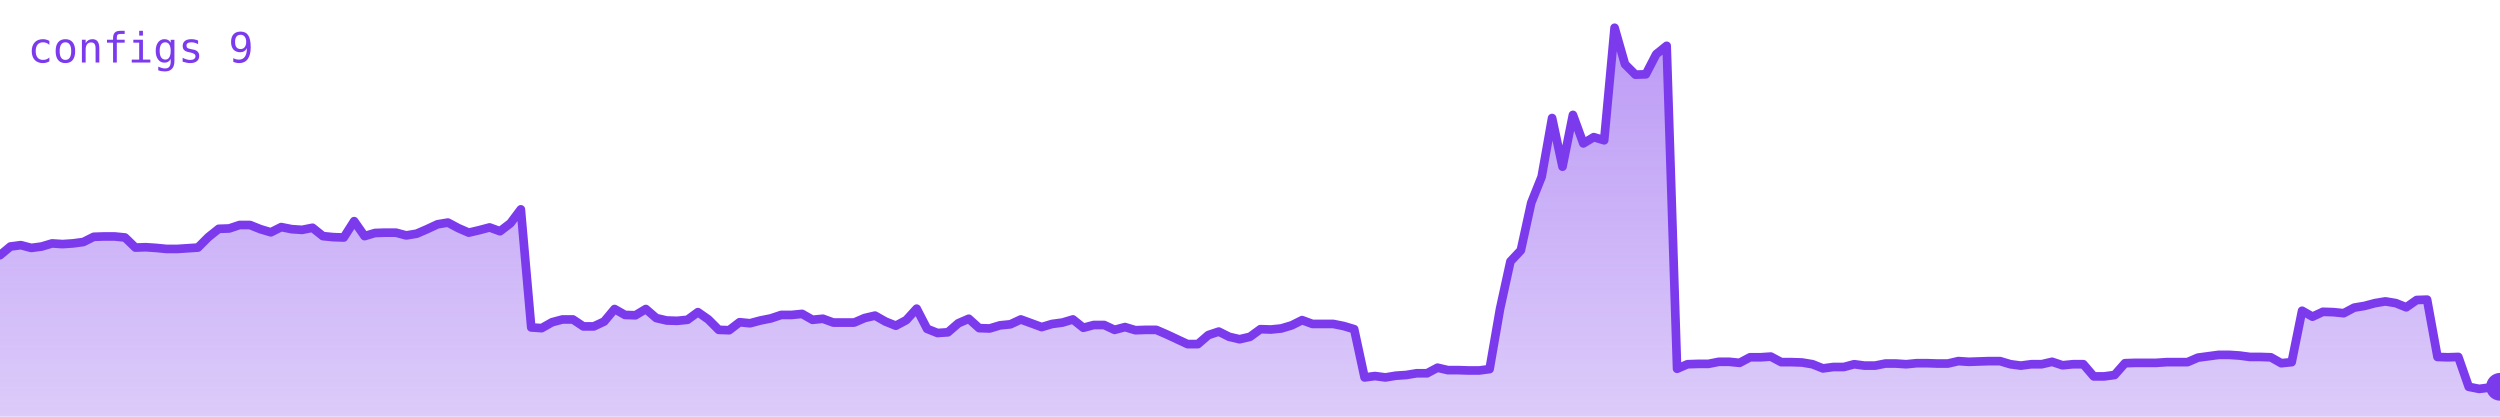
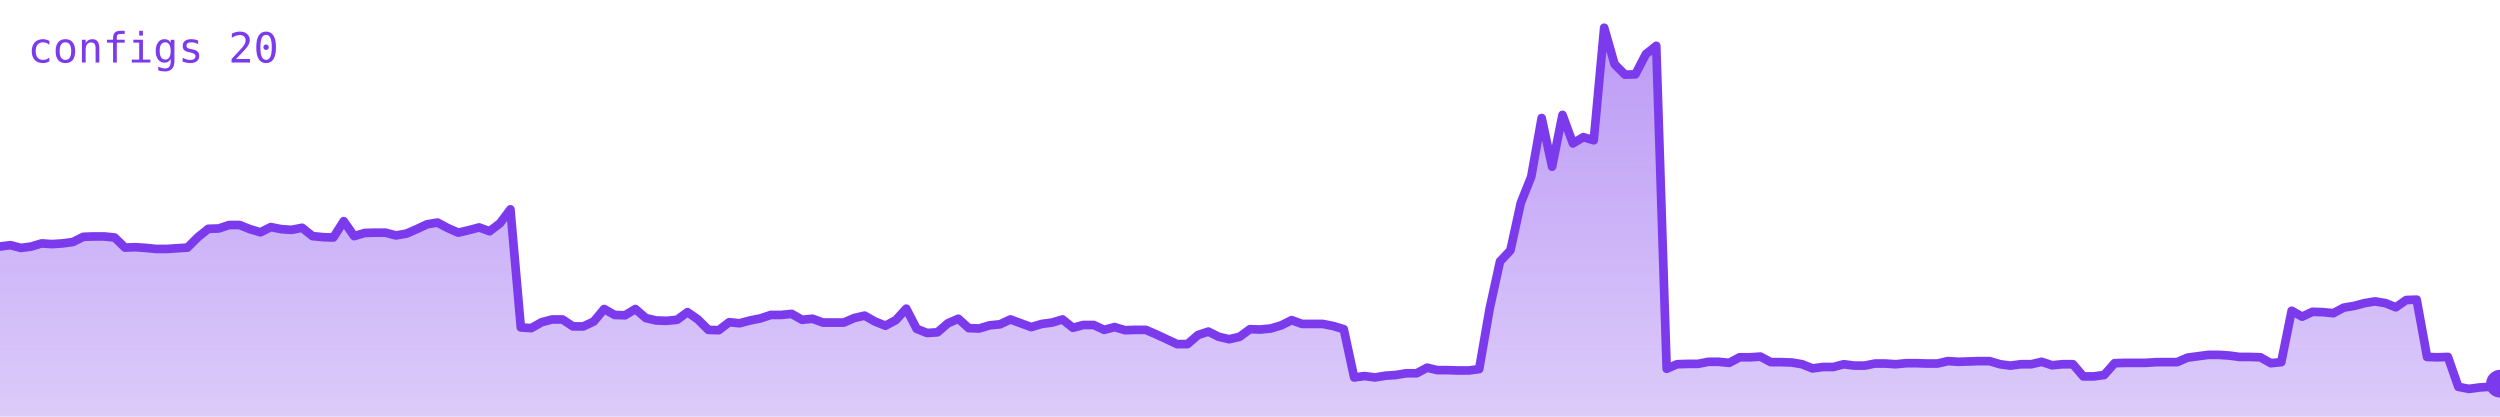
<svg xmlns="http://www.w3.org/2000/svg" viewBox="0 0 720 120" width="720" height="120" role="img" aria-label="configs">
  <defs>
    <linearGradient id="g" x1="0" y1="0" x2="0" y2="1">
      <stop offset="0%" stop-color="#7c3aed" stop-opacity="0.35" />
      <stop offset="100%" stop-color="#7c3aed" stop-opacity="0.02" />
    </linearGradient>
  </defs>
-   <polygon points="0,120 0.0,73.5 3.0,71.0 6.0,70.6 9.0,71.4 12.0,71.0 15.0,70.1 18.0,70.3 21.0,70.1 24.0,69.7 27.0,68.2 30.0,68.1 33.0,68.1 36.0,68.4 39.0,71.3 42.0,71.2 45.0,71.4 48.0,71.7 51.0,71.7 54.0,71.5 57.0,71.3 60.0,68.3 63.0,65.9 66.0,65.8 69.0,64.8 72.0,64.8 75.0,66.0 78.0,66.9 81.0,65.4 84.0,66.0 87.0,66.2 90.0,65.6 93.0,68.0 96.0,68.3 99.0,68.4 102.0,63.7 105.0,68.0 108.0,67.1 111.0,67.0 114.0,67.0 117.0,67.8 120.0,67.3 123.0,66.0 126.0,64.6 129.0,64.1 132.0,65.7 135.0,67.0 138.0,66.3 141.0,65.5 144.0,66.6 147.0,64.3 150.0,60.3 153.0,94.3 156.0,94.5 159.0,92.8 162.0,92.0 165.0,92.0 168.0,94.0 171.0,94.0 174.0,92.6 177.0,89.0 180.0,90.7 183.0,90.8 186.0,89.0 189.0,91.6 192.0,92.3 195.0,92.4 198.0,92.1 201.0,89.9 204.0,92.0 207.0,95.0 210.0,95.1 213.0,92.8 216.0,93.1 219.0,92.3 222.0,91.7 225.0,90.7 228.0,90.7 231.0,90.4 234.0,92.1 237.0,91.8 240.0,92.9 243.0,92.9 246.0,92.9 249.0,91.6 252.0,90.9 255.0,92.6 258.0,93.8 261.0,92.2 264.0,88.9 267.0,94.7 270.0,95.9 273.0,95.7 276.0,93.1 279.0,91.8 282.0,94.5 285.0,94.6 288.0,93.7 291.0,93.4 294.0,92.0 297.0,93.1 300.0,94.2 303.0,93.3 306.0,92.9 309.0,92.0 312.0,94.4 315.0,93.6 318.0,93.6 321.0,95.0 324.0,94.2 327.0,95.1 330.0,95.0 333.0,95.0 336.0,96.3 339.0,97.7 342.0,99.1 345.0,99.1 348.0,96.5 351.0,95.5 354.0,97.0 357.0,97.7 360.0,97.0 363.0,94.8 366.0,94.9 369.0,94.6 372.0,93.7 375.0,92.2 378.0,93.3 381.0,93.3 384.0,93.3 387.0,93.9 390.0,94.8 393.0,108.7 396.0,108.3 399.0,108.7 402.0,108.2 405.0,108.0 408.0,107.5 411.0,107.5 414.0,105.9 417.0,106.6 420.0,106.6 423.0,106.7 426.0,106.7 429.0,106.3 432.0,89.0 435.0,75.3 438.0,72.1 441.0,58.4 444.0,50.9 447.0,34.0 450.0,48.0 453.0,33.1 456.0,41.3 459.0,39.5 462.0,40.4 465.0,8.0 468.0,18.5 471.0,21.5 474.0,21.4 477.0,15.6 480.0,13.2 483.0,106.2 486.0,104.9 489.0,104.8 492.0,104.8 495.0,104.2 498.0,104.2 501.0,104.5 504.0,102.9 507.0,102.9 510.0,102.7 513.0,104.3 516.0,104.3 519.0,104.4 522.0,104.9 525.0,106.1 528.0,105.7 531.0,105.7 534.0,104.9 537.0,105.3 540.0,105.3 543.0,104.7 546.0,104.7 549.0,104.9 552.0,104.6 555.0,104.6 558.0,104.7 561.0,104.7 564.0,104.0 567.0,104.2 570.0,104.1 573.0,104.0 576.0,104.0 579.0,104.9 582.0,105.3 585.0,104.9 588.0,104.9 591.0,104.2 594.0,105.2 597.0,104.9 600.0,104.9 603.0,108.4 606.0,108.4 609.0,108.0 612.0,104.6 615.0,104.5 618.0,104.5 621.0,104.5 624.0,104.3 627.0,104.3 630.0,104.3 633.0,103.0 636.0,102.6 639.0,102.2 642.0,102.2 645.0,102.4 648.0,102.8 651.0,102.8 654.0,102.9 657.0,104.6 660.0,104.3 663.0,89.5 666.0,91.2 669.0,89.8 672.0,89.9 675.0,90.2 678.0,88.6 681.0,88.1 684.0,87.3 687.0,86.8 690.0,87.3 693.0,88.5 696.0,86.4 699.0,86.3 702.0,102.8 705.0,102.9 708.0,102.8 711.0,111.4 714.0,112.0 717.0,111.6 720.0,111.4 720,120" fill="#7c3aed" opacity="0.25" />
-   <polygon points="0,120 0.0,73.5 3.0,71.0 6.0,70.6 9.0,71.4 12.0,71.0 15.0,70.1 18.0,70.3 21.0,70.1 24.0,69.7 27.0,68.2 30.0,68.1 33.0,68.1 36.0,68.4 39.0,71.3 42.0,71.2 45.0,71.4 48.0,71.7 51.0,71.7 54.0,71.5 57.0,71.3 60.0,68.3 63.0,65.9 66.0,65.8 69.0,64.8 72.0,64.8 75.0,66.0 78.0,66.9 81.0,65.4 84.0,66.0 87.0,66.2 90.0,65.6 93.0,68.0 96.0,68.3 99.0,68.4 102.0,63.7 105.0,68.0 108.0,67.1 111.0,67.0 114.0,67.0 117.0,67.8 120.0,67.3 123.0,66.0 126.0,64.6 129.0,64.1 132.0,65.7 135.0,67.0 138.0,66.3 141.0,65.5 144.0,66.6 147.0,64.3 150.0,60.3 153.0,94.3 156.0,94.5 159.0,92.8 162.0,92.0 165.0,92.0 168.0,94.0 171.0,94.0 174.0,92.6 177.0,89.0 180.0,90.7 183.0,90.8 186.0,89.0 189.0,91.6 192.0,92.3 195.0,92.4 198.0,92.1 201.0,89.9 204.0,92.0 207.0,95.0 210.0,95.1 213.0,92.8 216.0,93.1 219.0,92.3 222.0,91.7 225.0,90.7 228.0,90.7 231.0,90.4 234.0,92.1 237.0,91.8 240.0,92.9 243.0,92.9 246.0,92.9 249.0,91.6 252.0,90.9 255.0,92.6 258.0,93.8 261.0,92.2 264.0,88.9 267.0,94.7 270.0,95.9 273.0,95.7 276.0,93.1 279.0,91.8 282.0,94.5 285.0,94.6 288.0,93.7 291.0,93.4 294.0,92.0 297.0,93.1 300.0,94.2 303.0,93.3 306.0,92.9 309.0,92.0 312.0,94.4 315.0,93.6 318.0,93.6 321.0,95.0 324.0,94.2 327.0,95.1 330.0,95.0 333.0,95.0 336.0,96.3 339.0,97.7 342.0,99.1 345.0,99.1 348.0,96.5 351.0,95.5 354.0,97.0 357.0,97.7 360.0,97.0 363.0,94.8 366.0,94.9 369.0,94.6 372.0,93.7 375.0,92.2 378.0,93.3 381.0,93.3 384.0,93.3 387.0,93.9 390.0,94.8 393.0,108.7 396.0,108.3 399.0,108.7 402.0,108.2 405.0,108.0 408.0,107.5 411.0,107.5 414.0,105.9 417.0,106.6 420.0,106.6 423.0,106.7 426.0,106.7 429.0,106.3 432.0,89.0 435.0,75.3 438.0,72.1 441.0,58.4 444.0,50.9 447.0,34.0 450.0,48.0 453.0,33.1 456.0,41.3 459.0,39.5 462.0,40.4 465.0,8.0 468.0,18.5 471.0,21.5 474.0,21.4 477.0,15.6 480.0,13.2 483.0,106.2 486.0,104.9 489.0,104.8 492.0,104.8 495.0,104.2 498.0,104.2 501.0,104.5 504.0,102.9 507.0,102.9 510.0,102.7 513.0,104.3 516.0,104.3 519.0,104.4 522.0,104.9 525.0,106.1 528.0,105.7 531.0,105.7 534.0,104.9 537.0,105.3 540.0,105.3 543.0,104.7 546.0,104.7 549.0,104.9 552.0,104.6 555.0,104.6 558.0,104.7 561.0,104.7 564.0,104.0 567.0,104.2 570.0,104.1 573.0,104.0 576.0,104.0 579.0,104.9 582.0,105.3 585.0,104.9 588.0,104.9 591.0,104.2 594.0,105.2 597.0,104.9 600.0,104.9 603.0,108.4 606.0,108.4 609.0,108.0 612.0,104.6 615.0,104.5 618.0,104.5 621.0,104.5 624.0,104.3 627.0,104.3 630.0,104.3 633.0,103.0 636.0,102.6 639.0,102.2 642.0,102.2 645.0,102.4 648.0,102.8 651.0,102.8 654.0,102.9 657.0,104.6 660.0,104.3 663.0,89.5 666.0,91.2 669.0,89.8 672.0,89.9 675.0,90.2 678.0,88.6 681.0,88.1 684.0,87.3 687.0,86.8 690.0,87.3 693.0,88.5 696.0,86.4 699.0,86.3 702.0,102.8 705.0,102.9 708.0,102.8 711.0,111.4 714.0,112.0 717.0,111.6 720.0,111.4 720,120" fill="url(#g)" />
-   <polyline points="0.0,73.5 3.0,71.0 6.0,70.6 9.0,71.4 12.0,71.0 15.0,70.1 18.0,70.3 21.0,70.1 24.0,69.7 27.0,68.2 30.0,68.1 33.0,68.1 36.0,68.4 39.0,71.3 42.0,71.2 45.0,71.4 48.0,71.7 51.0,71.7 54.0,71.5 57.0,71.3 60.0,68.3 63.0,65.9 66.0,65.8 69.0,64.8 72.0,64.8 75.0,66.0 78.0,66.9 81.0,65.4 84.0,66.0 87.0,66.2 90.0,65.6 93.0,68.0 96.0,68.3 99.0,68.4 102.0,63.7 105.0,68.0 108.0,67.1 111.0,67.0 114.0,67.0 117.0,67.8 120.0,67.3 123.0,66.0 126.0,64.6 129.0,64.1 132.0,65.7 135.0,67.0 138.0,66.3 141.0,65.5 144.0,66.6 147.0,64.3 150.0,60.3 153.0,94.3 156.0,94.5 159.0,92.8 162.0,92.0 165.0,92.0 168.0,94.0 171.0,94.0 174.0,92.6 177.0,89.0 180.0,90.7 183.0,90.8 186.0,89.0 189.0,91.6 192.0,92.3 195.0,92.4 198.0,92.1 201.0,89.9 204.0,92.0 207.0,95.0 210.0,95.1 213.0,92.8 216.0,93.1 219.0,92.3 222.0,91.7 225.0,90.7 228.0,90.7 231.0,90.4 234.0,92.1 237.0,91.8 240.0,92.9 243.0,92.9 246.0,92.9 249.0,91.6 252.0,90.9 255.0,92.6 258.0,93.8 261.0,92.2 264.0,88.9 267.0,94.7 270.0,95.9 273.0,95.7 276.0,93.1 279.0,91.8 282.0,94.5 285.0,94.6 288.0,93.7 291.0,93.4 294.0,92.0 297.0,93.1 300.0,94.2 303.0,93.3 306.0,92.9 309.0,92.0 312.0,94.4 315.0,93.6 318.0,93.6 321.0,95.0 324.0,94.2 327.0,95.1 330.0,95.0 333.0,95.0 336.0,96.3 339.0,97.7 342.0,99.1 345.0,99.1 348.0,96.5 351.0,95.5 354.0,97.0 357.0,97.7 360.0,97.0 363.0,94.8 366.0,94.9 369.0,94.6 372.0,93.7 375.0,92.2 378.0,93.3 381.0,93.3 384.0,93.3 387.0,93.9 390.0,94.8 393.0,108.7 396.0,108.3 399.0,108.7 402.0,108.2 405.0,108.0 408.0,107.5 411.0,107.5 414.0,105.9 417.0,106.6 420.0,106.6 423.0,106.7 426.0,106.7 429.0,106.3 432.0,89.0 435.0,75.3 438.0,72.1 441.0,58.4 444.0,50.9 447.0,34.0 450.0,48.0 453.0,33.1 456.0,41.3 459.0,39.5 462.0,40.4 465.0,8.0 468.0,18.5 471.0,21.5 474.0,21.4 477.0,15.6 480.0,13.2 483.0,106.2 486.0,104.9 489.0,104.8 492.0,104.8 495.0,104.2 498.0,104.2 501.0,104.5 504.0,102.9 507.0,102.9 510.0,102.7 513.0,104.3 516.0,104.3 519.0,104.4 522.0,104.9 525.0,106.1 528.0,105.7 531.0,105.7 534.0,104.9 537.0,105.3 540.0,105.3 543.0,104.7 546.0,104.7 549.0,104.9 552.0,104.6 555.0,104.6 558.0,104.7 561.0,104.7 564.0,104.0 567.0,104.2 570.0,104.1 573.0,104.0 576.0,104.0 579.0,104.9 582.0,105.3 585.0,104.9 588.0,104.9 591.0,104.2 594.0,105.2 597.0,104.9 600.0,104.9 603.0,108.4 606.0,108.4 609.0,108.0 612.0,104.6 615.0,104.5 618.0,104.5 621.0,104.5 624.0,104.3 627.0,104.3 630.0,104.3 633.0,103.0 636.0,102.6 639.0,102.2 642.0,102.2 645.0,102.4 648.0,102.8 651.0,102.8 654.0,102.9 657.0,104.6 660.0,104.3 663.0,89.5 666.0,91.2 669.0,89.8 672.0,89.9 675.0,90.2 678.0,88.6 681.0,88.1 684.0,87.3 687.0,86.8 690.0,87.3 693.0,88.5 696.0,86.4 699.0,86.3 702.0,102.8 705.0,102.9 708.0,102.8 711.0,111.4 714.0,112.0 717.0,111.6 720.0,111.4" fill="none" stroke="#7c3aed" stroke-width="2.5" stroke-linejoin="round" stroke-linecap="round" />
-   <circle cx="720.0" cy="111.4" r="4" fill="#7c3aed" />
-   <text x="8" y="18" font-family="monospace" font-size="12" fill="#7c3aed">configs 9</text>
+   <polygon points="0,120 0.0,71.0 3.0,70.6 6.0,71.4 9.0,71.0 12.0,70.1 15.0,70.3 18.0,70.1 21.0,69.7 24.0,68.2 27.0,68.1 30.0,68.1 33.0,68.4 36.0,71.3 39.0,71.2 42.0,71.4 45.0,71.7 48.0,71.7 51.0,71.5 54.0,71.3 57.0,68.3 60.0,65.9 63.0,65.8 66.0,64.8 69.0,64.8 72.0,66.0 75.0,66.9 78.0,65.4 81.0,66.0 84.0,66.2 87.0,65.6 90.0,68.0 93.0,68.3 96.0,68.4 99.0,63.7 102.0,68.0 105.0,67.1 108.0,67.0 111.0,67.0 114.0,67.8 117.0,67.3 120.0,66.0 123.0,64.6 126.0,64.1 129.0,65.7 132.0,67.0 135.0,66.3 138.0,65.5 141.0,66.6 144.0,64.3 147.0,60.3 150.0,94.3 153.0,94.5 156.0,92.8 159.0,92.0 162.0,92.0 165.0,94.0 168.0,94.0 171.0,92.6 174.0,89.0 177.0,90.7 180.0,90.8 183.0,89.0 186.0,91.6 189.0,92.3 192.0,92.4 195.0,92.1 198.0,89.9 201.0,92.0 204.0,95.0 207.0,95.1 210.0,92.8 213.0,93.1 216.0,92.3 219.0,91.7 222.0,90.7 225.0,90.7 228.0,90.4 231.0,92.1 234.0,91.8 237.0,92.9 240.0,92.9 243.0,92.9 246.0,91.6 249.0,90.9 252.0,92.6 255.0,93.8 258.0,92.2 261.0,88.9 264.0,94.7 267.0,95.9 270.0,95.7 273.0,93.1 276.0,91.8 279.0,94.5 282.0,94.6 285.0,93.7 288.0,93.4 291.0,92.0 294.0,93.1 297.0,94.2 300.0,93.3 303.0,92.9 306.0,92.0 309.0,94.4 312.0,93.6 315.0,93.6 318.0,95.0 321.0,94.2 324.0,95.1 327.0,95.0 330.0,95.0 333.0,96.3 336.0,97.7 339.0,99.1 342.0,99.1 345.0,96.5 348.0,95.5 351.0,97.0 354.0,97.7 357.0,97.0 360.0,94.8 363.0,94.9 366.0,94.6 369.0,93.7 372.0,92.2 375.0,93.3 378.0,93.3 381.0,93.3 384.0,93.9 387.0,94.8 390.0,108.7 393.0,108.3 396.0,108.7 399.0,108.2 402.0,108.0 405.0,107.5 408.0,107.5 411.0,105.9 414.0,106.6 417.0,106.6 420.0,106.7 423.0,106.7 426.0,106.3 429.0,89.0 432.0,75.3 435.0,72.1 438.0,58.4 441.0,50.9 444.0,34.0 447.0,48.0 450.0,33.1 453.0,41.3 456.0,39.5 459.0,40.4 462.0,8.0 465.0,18.5 468.0,21.5 471.0,21.4 474.0,15.6 477.0,13.2 480.0,106.2 483.0,104.9 486.0,104.8 489.0,104.8 492.0,104.2 495.0,104.2 498.0,104.5 501.0,102.9 504.0,102.9 507.0,102.7 510.0,104.3 513.0,104.3 516.0,104.4 519.0,104.9 522.0,106.1 525.0,105.7 528.0,105.7 531.0,104.9 534.0,105.3 537.0,105.3 540.0,104.7 543.0,104.7 546.0,104.9 549.0,104.6 552.0,104.6 555.0,104.7 558.0,104.7 561.0,104.0 564.0,104.2 567.0,104.1 570.0,104.0 573.0,104.0 576.0,104.9 579.0,105.3 582.0,104.9 585.0,104.9 588.0,104.2 591.0,105.2 594.0,104.9 597.0,104.9 600.0,108.4 603.0,108.4 606.0,108.0 609.0,104.6 612.0,104.5 615.0,104.5 618.0,104.5 621.0,104.3 624.0,104.3 627.0,104.3 630.0,103.0 633.0,102.6 636.0,102.2 639.0,102.2 642.0,102.4 645.0,102.8 648.0,102.8 651.0,102.9 654.0,104.6 657.0,104.3 660.0,89.5 663.0,91.2 666.0,89.8 669.0,89.9 672.0,90.2 675.0,88.6 678.0,88.1 681.0,87.3 684.0,86.8 687.0,87.3 690.0,88.5 693.0,86.4 696.0,86.3 699.0,102.8 702.0,102.9 705.0,102.8 708.0,111.4 711.0,112.0 714.0,111.6 717.0,111.4 720.0,110.5 720,120" fill="#7c3aed" opacity="0.25" />
+   <polygon points="0,120 0.0,71.0 3.0,70.6 6.0,71.4 9.0,71.0 12.0,70.1 15.0,70.3 18.0,70.1 21.0,69.7 24.0,68.2 27.0,68.1 30.0,68.1 33.0,68.4 36.0,71.3 39.0,71.2 42.0,71.4 45.0,71.7 48.0,71.7 51.0,71.5 54.0,71.3 57.0,68.3 60.0,65.9 63.0,65.8 66.0,64.8 69.0,64.8 72.0,66.0 75.0,66.9 78.0,65.4 81.0,66.0 84.0,66.2 87.0,65.6 90.0,68.0 93.0,68.3 96.0,68.4 99.0,63.7 102.0,68.0 105.0,67.1 108.0,67.0 111.0,67.0 114.0,67.8 117.0,67.3 120.0,66.0 123.0,64.6 126.0,64.1 129.0,65.7 132.0,67.0 135.0,66.3 138.0,65.5 141.0,66.6 144.0,64.3 147.0,60.3 150.0,94.3 153.0,94.5 156.0,92.8 159.0,92.0 162.0,92.0 165.0,94.0 168.0,94.0 171.0,92.6 174.0,89.0 177.0,90.7 180.0,90.8 183.0,89.0 186.0,91.6 189.0,92.3 192.0,92.4 195.0,92.1 198.0,89.9 201.0,92.0 204.0,95.0 207.0,95.1 210.0,92.8 213.0,93.1 216.0,92.3 219.0,91.7 222.0,90.7 225.0,90.7 228.0,90.4 231.0,92.1 234.0,91.8 237.0,92.9 240.0,92.9 243.0,92.9 246.0,91.6 249.0,90.9 252.0,92.6 255.0,93.8 258.0,92.2 261.0,88.9 264.0,94.7 267.0,95.9 270.0,95.7 273.0,93.1 276.0,91.8 279.0,94.5 282.0,94.6 285.0,93.7 288.0,93.4 291.0,92.0 294.0,93.1 297.0,94.2 300.0,93.3 303.0,92.9 306.0,92.0 309.0,94.4 312.0,93.6 315.0,93.6 318.0,95.0 321.0,94.2 324.0,95.1 327.0,95.0 330.0,95.0 333.0,96.3 336.0,97.7 339.0,99.1 342.0,99.1 345.0,96.5 348.0,95.5 351.0,97.0 354.0,97.7 357.0,97.0 360.0,94.8 363.0,94.9 366.0,94.6 369.0,93.7 372.0,92.2 375.0,93.3 378.0,93.3 381.0,93.3 384.0,93.9 387.0,94.8 390.0,108.7 393.0,108.3 396.0,108.7 399.0,108.2 402.0,108.0 405.0,107.5 408.0,107.5 411.0,105.9 414.0,106.6 417.0,106.6 420.0,106.7 423.0,106.7 426.0,106.3 429.0,89.0 432.0,75.3 435.0,72.1 438.0,58.4 441.0,50.9 444.0,34.0 447.0,48.0 450.0,33.1 453.0,41.3 456.0,39.5 459.0,40.4 462.0,8.0 465.0,18.5 468.0,21.5 471.0,21.4 474.0,15.6 477.0,13.2 480.0,106.2 483.0,104.9 486.0,104.8 489.0,104.8 492.0,104.2 495.0,104.2 498.0,104.5 501.0,102.9 504.0,102.9 507.0,102.7 510.0,104.3 513.0,104.3 516.0,104.4 519.0,104.9 522.0,106.1 525.0,105.7 528.0,105.7 531.0,104.9 534.0,105.3 537.0,105.3 540.0,104.7 543.0,104.7 546.0,104.9 549.0,104.6 552.0,104.6 555.0,104.7 558.0,104.7 561.0,104.0 564.0,104.2 567.0,104.1 570.0,104.0 573.0,104.0 576.0,104.9 579.0,105.3 582.0,104.9 585.0,104.9 588.0,104.2 591.0,105.2 594.0,104.9 597.0,104.9 600.0,108.4 603.0,108.4 606.0,108.0 609.0,104.6 612.0,104.5 615.0,104.5 618.0,104.5 621.0,104.3 624.0,104.3 627.0,104.3 630.0,103.0 633.0,102.6 636.0,102.2 639.0,102.2 642.0,102.4 645.0,102.8 648.0,102.8 651.0,102.9 654.0,104.6 657.0,104.3 660.0,89.5 663.0,91.2 666.0,89.8 669.0,89.9 672.0,90.2 675.0,88.6 678.0,88.1 681.0,87.3 684.0,86.8 687.0,87.3 690.0,88.5 693.0,86.4 696.0,86.3 699.0,102.8 702.0,102.9 705.0,102.8 708.0,111.4 711.0,112.0 714.0,111.6 717.0,111.4 720.0,110.5 720,120" fill="url(#g)" />
+   <polyline points="0.0,71.0 3.0,70.6 6.0,71.4 9.0,71.0 12.0,70.1 15.0,70.3 18.0,70.1 21.0,69.7 24.0,68.2 27.0,68.1 30.0,68.1 33.0,68.4 36.0,71.3 39.0,71.2 42.0,71.4 45.0,71.7 48.0,71.7 51.0,71.5 54.0,71.3 57.0,68.3 60.0,65.9 63.0,65.8 66.0,64.8 69.0,64.8 72.0,66.0 75.0,66.9 78.0,65.4 81.0,66.0 84.0,66.2 87.0,65.6 90.0,68.0 93.0,68.3 96.0,68.4 99.0,63.7 102.0,68.0 105.0,67.1 108.0,67.0 111.0,67.0 114.0,67.8 117.0,67.3 120.0,66.0 123.0,64.6 126.0,64.1 129.0,65.7 132.0,67.0 135.0,66.3 138.0,65.5 141.0,66.6 144.0,64.3 147.0,60.3 150.0,94.3 153.0,94.5 156.0,92.8 159.0,92.0 162.0,92.0 165.0,94.0 168.0,94.0 171.0,92.6 174.0,89.0 177.0,90.7 180.0,90.8 183.0,89.0 186.0,91.6 189.0,92.3 192.0,92.4 195.0,92.1 198.0,89.9 201.0,92.0 204.0,95.0 207.0,95.1 210.0,92.8 213.0,93.1 216.0,92.3 219.0,91.7 222.0,90.7 225.0,90.7 228.0,90.4 231.0,92.1 234.0,91.8 237.0,92.9 240.0,92.9 243.0,92.9 246.0,91.6 249.0,90.9 252.0,92.6 255.0,93.8 258.0,92.2 261.0,88.9 264.0,94.7 267.0,95.9 270.0,95.7 273.0,93.1 276.0,91.8 279.0,94.5 282.0,94.6 285.0,93.7 288.0,93.4 291.0,92.0 294.0,93.1 297.0,94.2 300.0,93.3 303.0,92.9 306.0,92.0 309.0,94.4 312.0,93.6 315.0,93.6 318.0,95.0 321.0,94.2 324.0,95.1 327.0,95.0 330.0,95.0 333.0,96.3 336.0,97.7 339.0,99.1 342.0,99.1 345.0,96.5 348.0,95.5 351.0,97.0 354.0,97.7 357.0,97.0 360.0,94.8 363.0,94.9 366.0,94.6 369.0,93.7 372.0,92.2 375.0,93.3 378.0,93.3 381.0,93.3 384.0,93.9 387.0,94.8 390.0,108.7 393.0,108.3 396.0,108.7 399.0,108.2 402.0,108.0 405.0,107.5 408.0,107.5 411.0,105.9 414.0,106.6 417.0,106.6 420.0,106.7 423.0,106.7 426.0,106.3 429.0,89.0 432.0,75.3 435.0,72.1 438.0,58.4 441.0,50.9 444.0,34.0 447.0,48.0 450.0,33.1 453.0,41.3 456.0,39.5 459.0,40.4 462.0,8.0 465.0,18.5 468.0,21.5 471.0,21.4 474.0,15.6 477.0,13.2 480.0,106.2 483.0,104.9 486.0,104.8 489.0,104.8 492.0,104.2 495.0,104.2 498.0,104.5 501.0,102.9 504.0,102.9 507.0,102.7 510.0,104.3 513.0,104.3 516.0,104.4 519.0,104.9 522.0,106.1 525.0,105.7 528.0,105.7 531.0,104.9 534.0,105.3 537.0,105.3 540.0,104.7 543.0,104.7 546.0,104.9 549.0,104.6 552.0,104.6 555.0,104.7 558.0,104.7 561.0,104.0 564.0,104.2 567.0,104.1 570.0,104.0 573.0,104.0 576.0,104.9 579.0,105.3 582.0,104.9 585.0,104.9 588.0,104.2 591.0,105.2 594.0,104.9 597.0,104.9 600.0,108.4 603.0,108.4 606.0,108.0 609.0,104.6 612.0,104.5 615.0,104.5 618.0,104.5 621.0,104.3 624.0,104.3 627.0,104.3 630.0,103.0 633.0,102.6 636.0,102.2 639.0,102.2 642.0,102.4 645.0,102.8 648.0,102.8 651.0,102.9 654.0,104.6 657.0,104.3 660.0,89.5 663.0,91.2 666.0,89.8 669.0,89.9 672.0,90.2 675.0,88.6 678.0,88.1 681.0,87.3 684.0,86.8 687.0,87.3 690.0,88.5 693.0,86.4 696.0,86.3 699.0,102.8 702.0,102.9 705.0,102.8 708.0,111.4 711.0,112.0 714.0,111.6 717.0,111.4 720.0,110.5" fill="none" stroke="#7c3aed" stroke-width="2.5" stroke-linejoin="round" stroke-linecap="round" />
+   <circle cx="720.0" cy="110.5" r="4" fill="#7c3aed" />
+   <text x="8" y="18" font-family="monospace" font-size="12" fill="#7c3aed">configs 20</text>
</svg>
